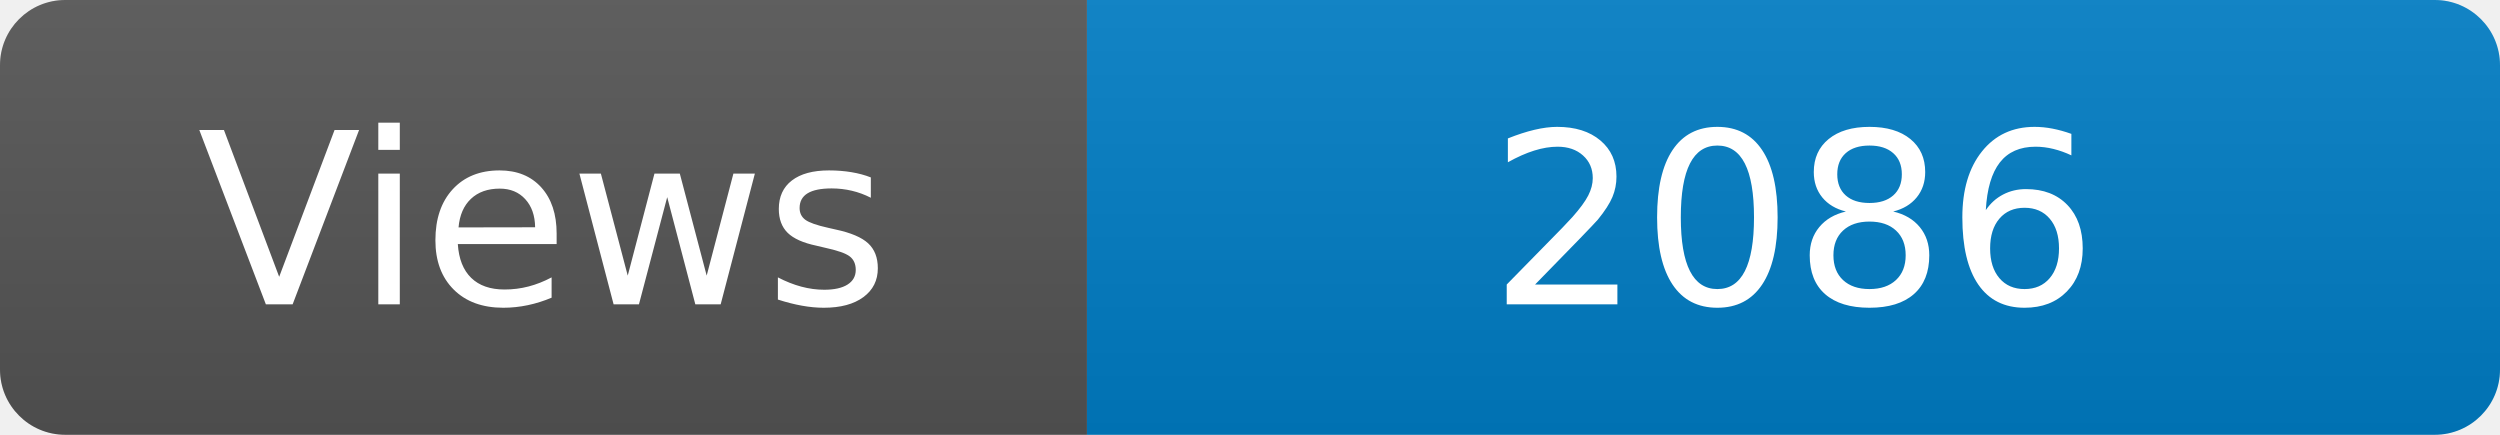
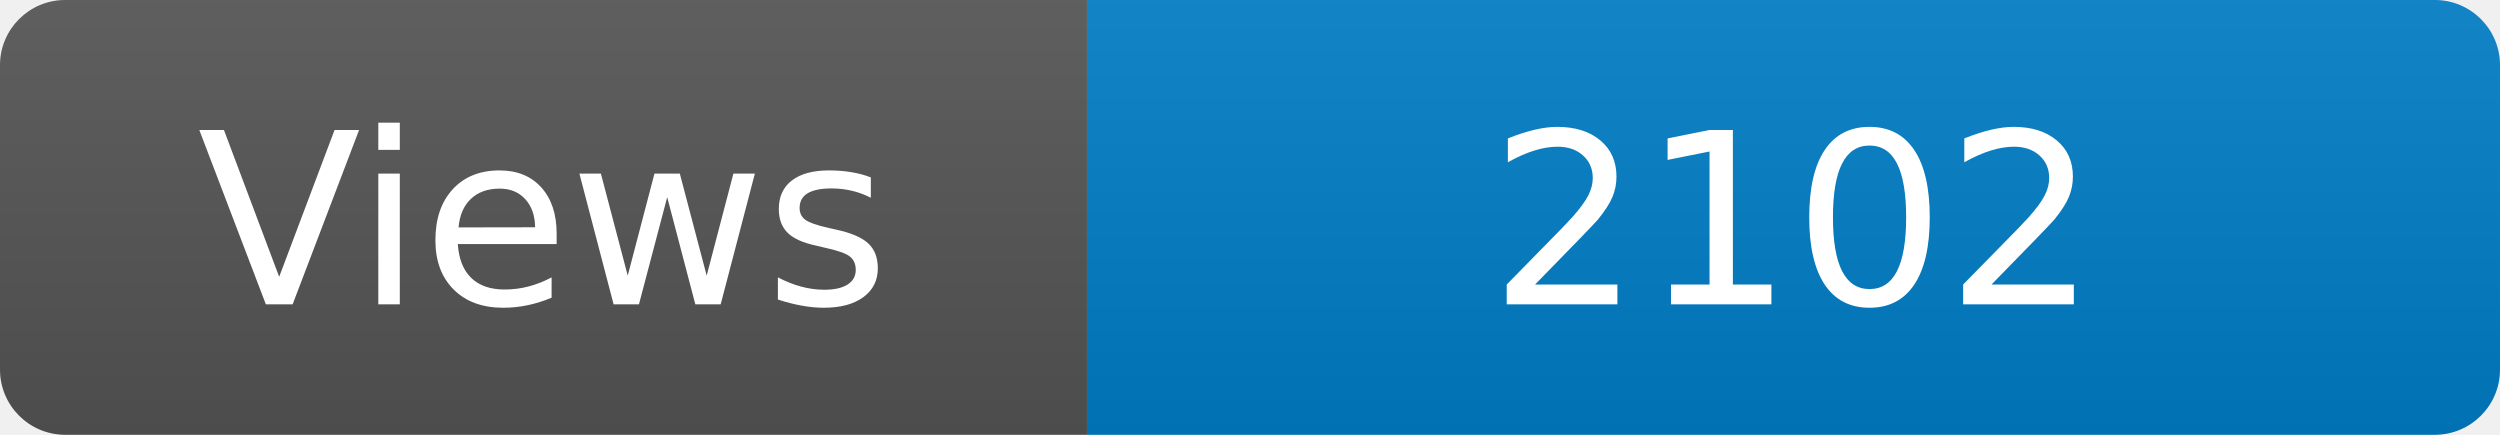
<svg xmlns="http://www.w3.org/2000/svg" width="115" height="20" role="img" aria-label="Maintained?: yes">
  <linearGradient id="s" x2="0" y2="100%">
    <stop offset="0" stop-color="#bbb" stop-opacity=".1" />
    <stop offset="1" stop-opacity=".1" />
  </linearGradient>
  <clipPath id="r">
    <rect width="115" height="20" rx="3" fill="#fff" />
  </clipPath>
  <g clip-path="url(#r)">
    <rect width="50" height="20" fill="#555" />
    <rect x="50" width="160" height="20" fill="#007ec6" />
    <rect width="115" height="20" fill="url(#s)" />
  </g>
  <g fill="#fff" text-anchor="middle" font-family="Verdana,Geneva,DejaVu Sans,sans-serif" font-size="110">
    <text x="250" y="140" transform="scale(.1)" fill="#fff">Views</text>
-     <text x="825" y="140" transform="scale(.1)" fill="#fff">2086</text>
+     <text x="825" y="140" transform="scale(.1)" fill="#fff">2102</text>
  </g>
</svg>
